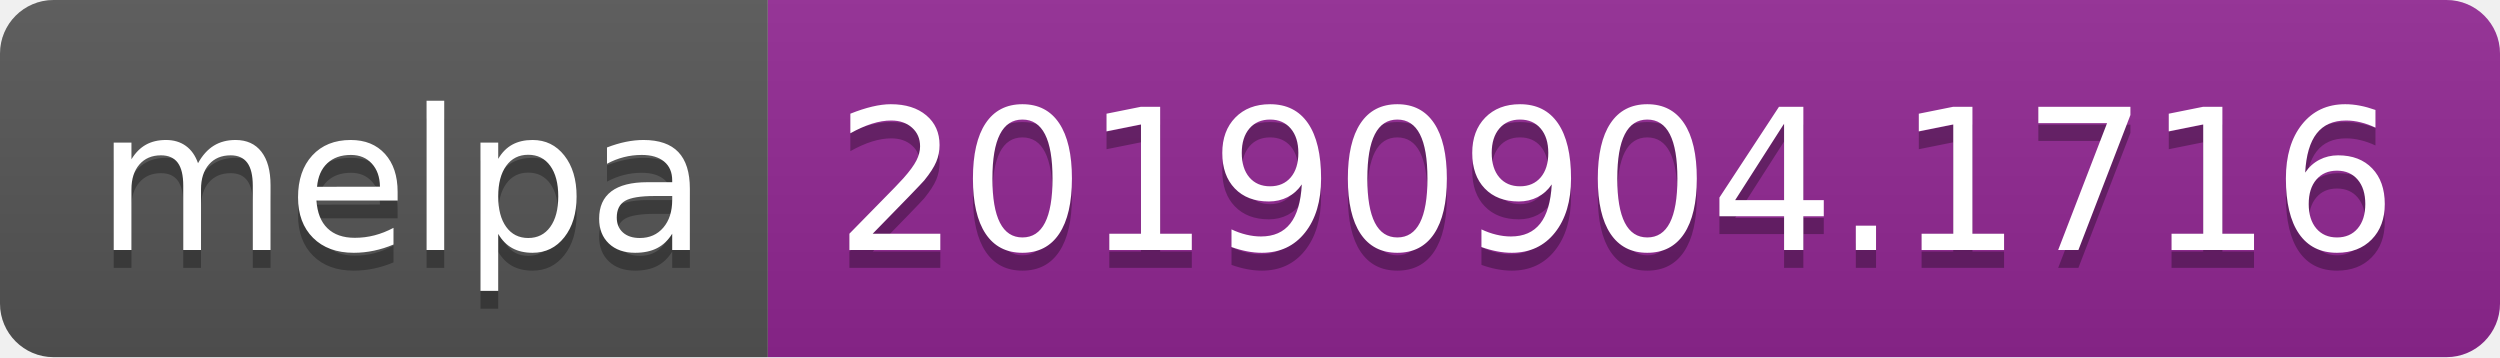
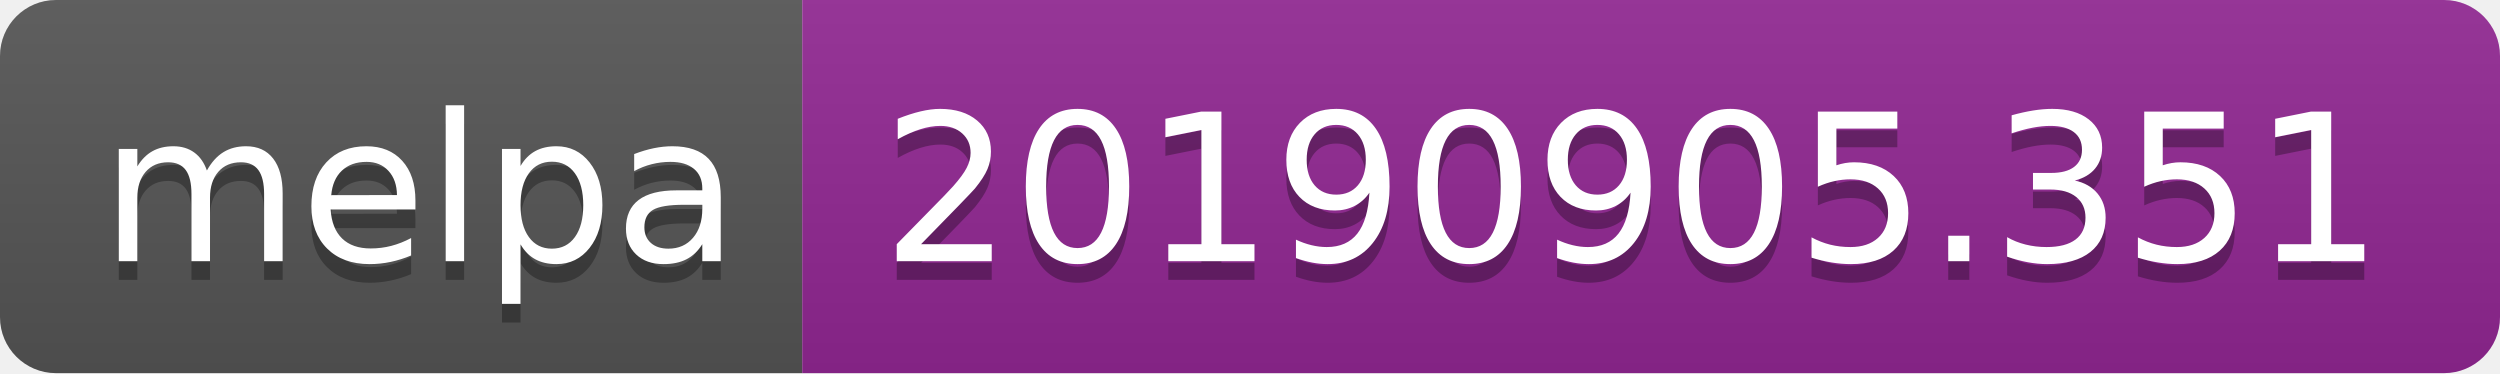
- <svg xmlns="http://www.w3.org/2000/svg" width="140" height="20">
+ <svg xmlns="http://www.w3.org/2000/svg" width="134" height="20">
  <linearGradient id="b" x2="0" y2="100%">
    <stop offset="0" stop-color="#bbb" stop-opacity=".1" />
    <stop offset="1" stop-opacity=".1" />
  </linearGradient>
  <clipPath id="a">
-     <rect width="140" height="20" rx="3" fill="#fff" />
+     <rect width="134" height="20" rx="3" fill="#fff" />
  </clipPath>
  <g clip-path="url(#a)">
    <path fill="#555" d="M0 0h43v20H0z" />
-     <path fill="#922793" d="M43 0h97v20H43z" />
-     <path fill="url(#b)" d="M0 0h140v20H0z" />
+     <path fill="#922793" d="M43 0h91v20H43z" />
+     <path fill="url(#b)" d="M0 0h134v20H0z" />
  </g>
  <g fill="#fff" text-anchor="middle" font-family="DejaVu Sans,Verdana,Geneva,sans-serif" font-size="110">
    <text x="225" y="150" fill="#010101" fill-opacity=".3" transform="scale(.1)" textLength="330">melpa</text>
    <text x="225" y="140" transform="scale(.1)" textLength="330">melpa</text>
-     <text x="905" y="150" fill="#010101" fill-opacity=".3" transform="scale(.1)" textLength="870">20190904.1716</text>
-     <text x="905" y="140" transform="scale(.1)" textLength="870">20190904.1716</text>
+     <text x="875" y="150" fill="#010101" fill-opacity=".3" transform="scale(.1)" textLength="810">20190905.351</text>
+     <text x="875" y="140" transform="scale(.1)" textLength="810">20190905.351</text>
  </g>
</svg>
